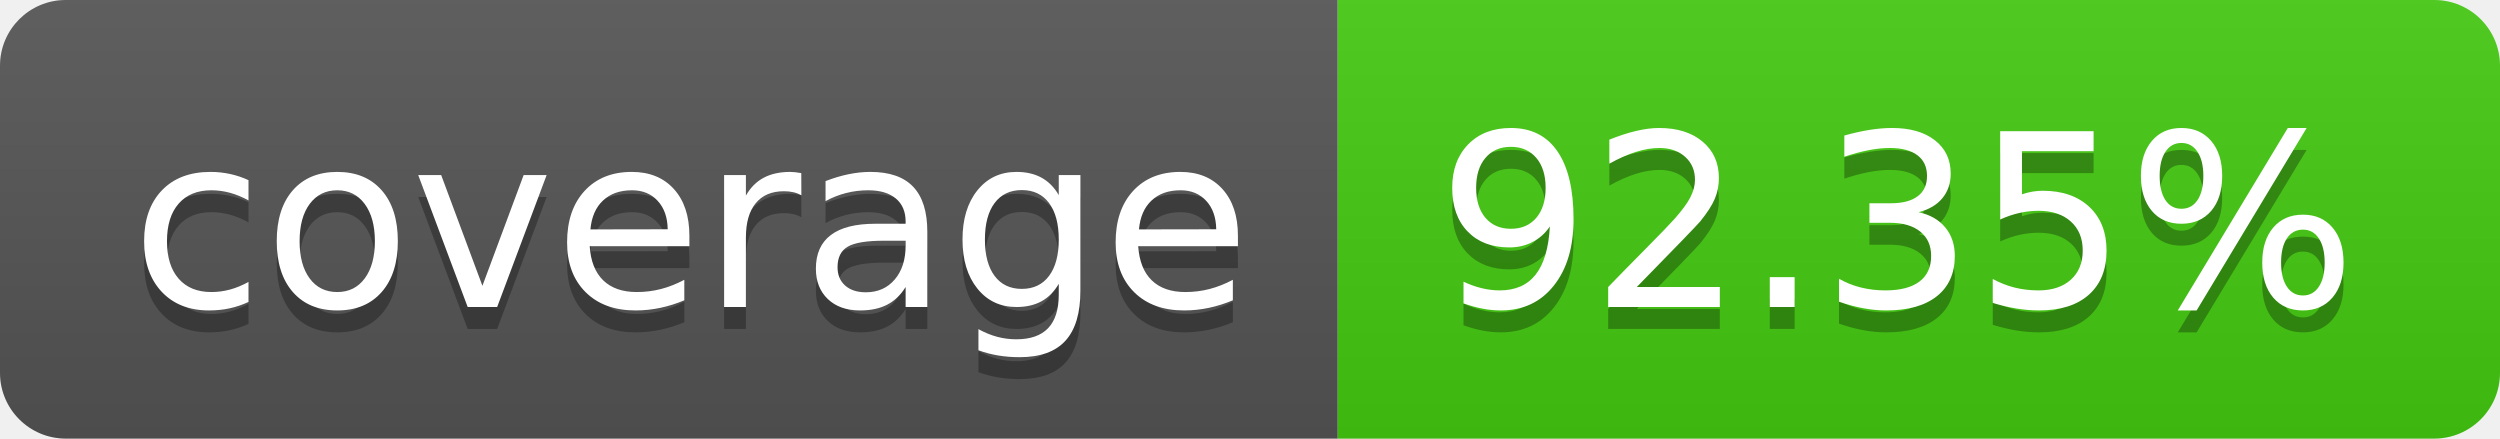
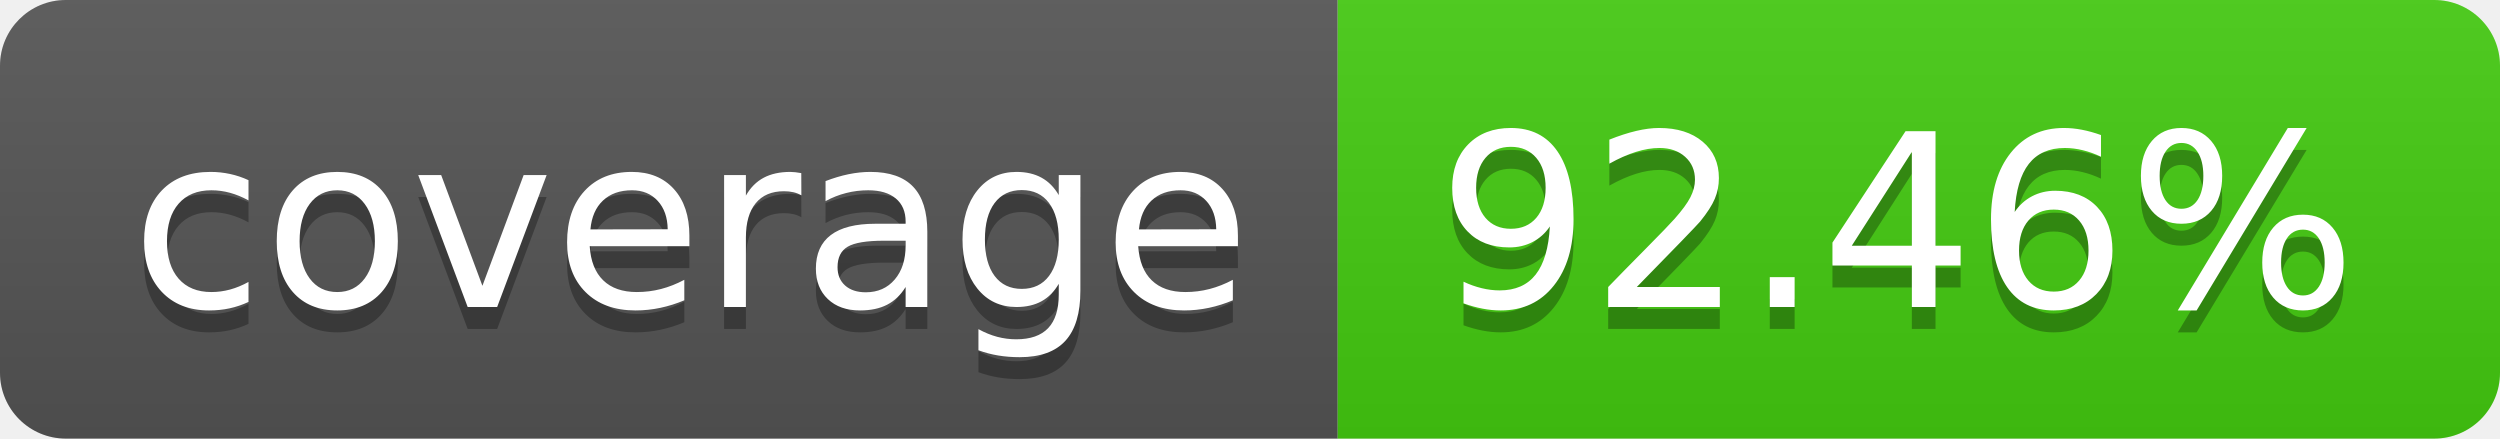
- <svg xmlns="http://www.w3.org/2000/svg" width="114" height="20" role="img" aria-label="coverage: 92.35%">
+ <svg xmlns="http://www.w3.org/2000/svg" width="114" height="20" role="img" aria-label="coverage: 92.46%">
  <linearGradient id="s" x2="0" y2="100%">
    <stop offset="0" stop-color="#bbb" stop-opacity=".1" />
    <stop offset="1" stop-opacity=".1" />
  </linearGradient>
  <clipPath id="r">
    <rect width="114" height="20" rx="3" fill="#fff" />
  </clipPath>
  <g clip-path="url(#r)">
    <rect width="61" height="20" fill="#555" />
    <rect x="61" width="53" height="20" fill="#4c1" />
    <rect width="114" height="20" fill="url(#s)" />
  </g>
  <g fill="#fff" text-anchor="middle" font-family="Verdana,Geneva,DejaVu Sans,sans-serif" text-rendering="geometricPrecision" font-size="110">
    <text aria-hidden="true" x="315" y="150" fill="#010101" fill-opacity=".3" transform="scale(.1)" textLength="510">coverage</text>
    <text x="315" y="140" transform="scale(.1)" fill="#fff" textLength="510">coverage</text>
-     <text aria-hidden="true" x="865" y="150" fill="#010101" fill-opacity=".3" transform="scale(.1)" textLength="430">92.35%</text>
-     <text x="865" y="140" transform="scale(.1)" fill="#fff" textLength="430">92.35%</text>
+     <text aria-hidden="true" x="865" y="150" fill="#010101" fill-opacity=".3" transform="scale(.1)" textLength="430">92.46%</text>
+     <text x="865" y="140" transform="scale(.1)" fill="#fff" textLength="430">92.46%</text>
  </g>
</svg>
